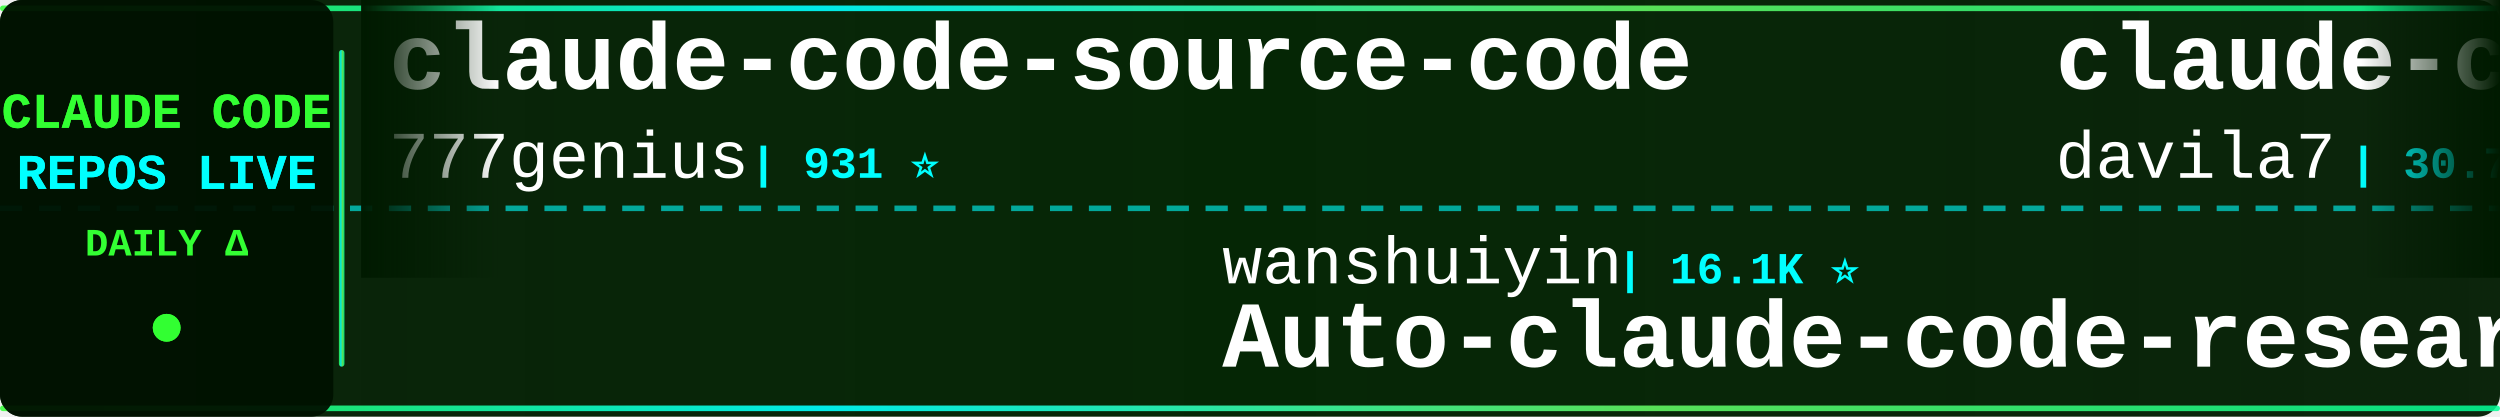
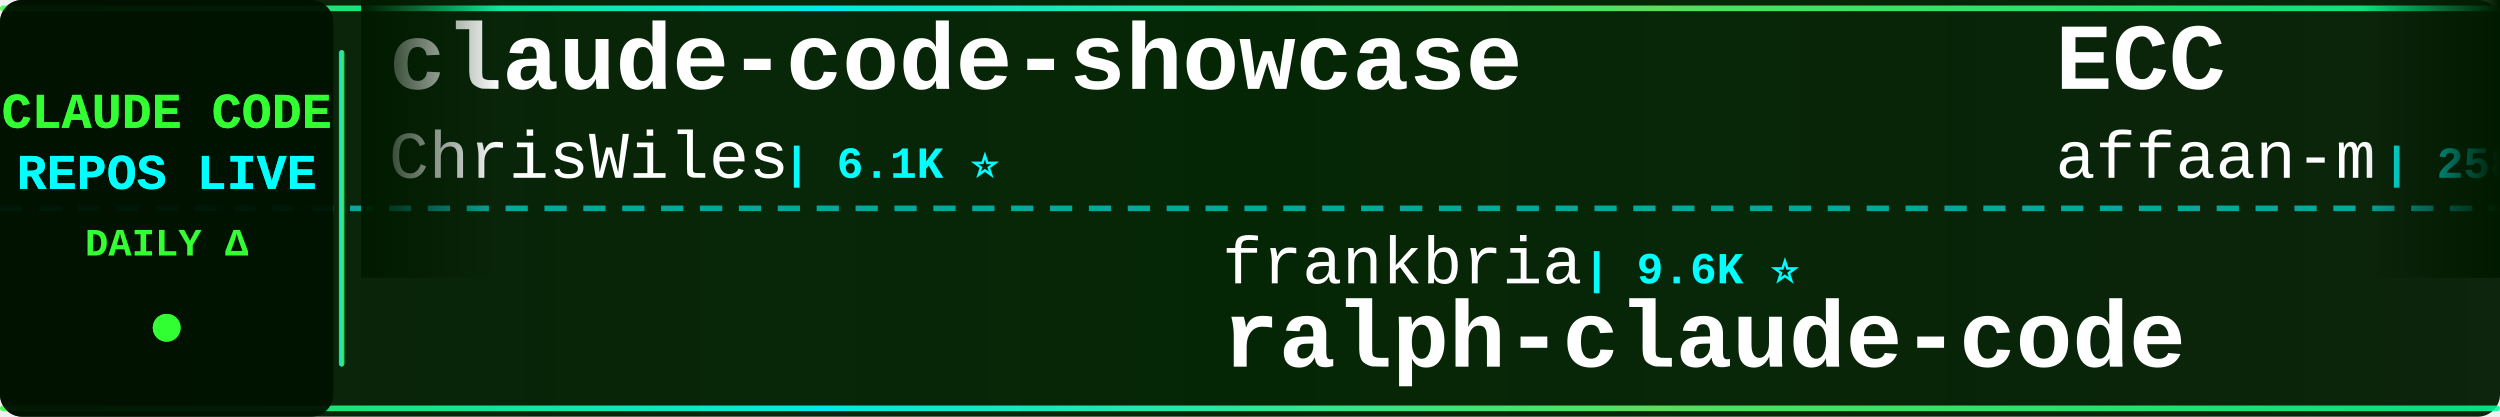
<svg xmlns="http://www.w3.org/2000/svg" width="900" height="150">
  <defs>
    <linearGradient id="tickerBg" x1="0%" y1="0%" x2="100%" y2="0%">
      <stop offset="0%" style="stop-color:#001a00;stop-opacity:0.95" />
      <stop offset="50%" style="stop-color:#002200;stop-opacity:0.98" />
      <stop offset="100%" style="stop-color:#001a00;stop-opacity:0.95" />
    </linearGradient>
    <linearGradient id="borderGrad" x1="0%" y1="0%" x2="100%" y2="0%">
      <stop offset="0%" style="stop-color:#33ff33;stop-opacity:0.85">
        <animate attributeName="stop-opacity" values="0.85;1;0.85" dur="2s" repeatCount="indefinite" />
      </stop>
      <stop offset="33%" style="stop-color:#00ffff;stop-opacity:0.9">
        <animate attributeName="stop-opacity" values="0.9;1;0.9" dur="2.2s" repeatCount="indefinite" />
      </stop>
      <stop offset="66%" style="stop-color:#66ff66;stop-opacity:0.85">
        <animate attributeName="stop-opacity" values="0.85;1;0.85" dur="1.8s" repeatCount="indefinite" />
      </stop>
      <stop offset="100%" style="stop-color:#00ff99;stop-opacity:0.85">
        <animate attributeName="stop-opacity" values="0.85;1;0.85" dur="2s" repeatCount="indefinite" />
      </stop>
    </linearGradient>
    <filter id="textGlow">
      <feGaussianBlur stdDeviation="0.1" result="coloredBlur" />
      <feMerge>
        <feMergeNode in="coloredBlur" />
        <feMergeNode in="SourceGraphic" />
      </feMerge>
    </filter>
    <filter id="metricGlow">
      <feGaussianBlur stdDeviation="0.2" result="coloredBlur" />
      <feMerge>
        <feMergeNode in="coloredBlur" />
        <feMergeNode in="SourceGraphic" />
      </feMerge>
    </filter>
    <linearGradient id="leftFade" x1="0%" y1="0%" x2="100%" y2="0%">
      <stop offset="0%" style="stop-color:#001a00;stop-opacity:1" />
      <stop offset="100%" style="stop-color:#001a00;stop-opacity:0" />
    </linearGradient>
    <linearGradient id="rightFade" x1="0%" y1="0%" x2="100%" y2="0%">
      <stop offset="0%" style="stop-color:#001a00;stop-opacity:0" />
      <stop offset="100%" style="stop-color:#001a00;stop-opacity:1" />
    </linearGradient>
  </defs>
  <rect width="900" height="150" fill="url(#tickerBg)" rx="8" />
  <rect x="0" y="2" width="900" height="2" fill="url(#borderGrad)" rx="1" />
  <rect x="0" y="146" width="900" height="2" fill="url(#borderGrad)" rx="1" />
  <line x1="0" y1="75" x2="900" y2="75" stroke="#00ffff" stroke-width="2" stroke-dasharray="8 6" opacity="0.6" />
  <rect x="0" y="0" width="120" height="150" fill="#001100" opacity="0.95" rx="8" />
  <text x="60" y="46" font-family="'Courier New', monospace" font-size="18" font-weight="bold" fill="#33ff33" text-anchor="middle" filter="url(#textGlow)">
    CLAUDE CODE
  </text>
  <text x="60" y="68" font-family="'Courier New', monospace" font-size="18" font-weight="bold" fill="#00ffff" text-anchor="middle" filter="url(#textGlow)">
    REPOS LIVE
  </text>
  <text x="60" y="92" font-family="'Courier New', monospace" font-size="14" font-weight="bold" fill="#33ff33" text-anchor="middle">
    DAILY Δ
  </text>
  <circle cx="60" cy="118" r="5" fill="#33ff33" filter="url(#metricGlow)">
    <animate attributeName="r" values="4;6;4" dur="1.5s" repeatCount="indefinite" />
    <animate attributeName="opacity" values="0.6;1;0.6" dur="1.5s" repeatCount="indefinite" />
  </circle>
  <rect x="122" y="18" width="2" height="114" fill="url(#borderGrad)" rx="1" />
  <clipPath id="tickerClip">
    <rect x="130" y="0" width="770" height="150" />
  </clipPath>
  <g clip-path="url(#tickerClip)">
    <g id="tickerItems">
      <animateTransform attributeName="transform" attributeType="XML" type="translate" from="0 0" to="-3000 0" dur="54s" repeatCount="indefinite" />
      <g transform="translate(0, 0)">
-         <text x="140" y="32" font-family="'Courier New', monospace" font-size="34" font-weight="bold" fill="#ffffff">claude-code-source-code</text>
-         <text x="140" y="64" font-family="'Courier New', monospace" font-size="24" font-weight="normal" fill="#ffffff" opacity="1.0">777genius</text>
-         <text x="270" y="64" font-family="'Courier New', monospace" font-size="16" font-weight="bold" fill="#00ffff"> | 931 ⭐</text>
+         <text x="140" y="32" font-family="'Courier New', monospace" font-size="34" font-weight="bold" fill="#ffffff">claude-code-showcase</text>
+         <text x="140" y="64" font-family="'Courier New', monospace" font-size="24" font-weight="normal" fill="#ffffff" opacity="1.0">ChrisWiles</text>
+         <text x="282" y="64" font-family="'Courier New', monospace" font-size="16" font-weight="bold" fill="#00ffff"> | 6.1K ⭐</text>
      </g>
      <g transform="translate(300, 0)">
-         <text x="140" y="102" font-family="'Courier New', monospace" font-size="24" font-weight="normal" fill="#ffffff" opacity="1.0">wanshuiyin</text>
-         <text x="282" y="102" font-family="'Courier New', monospace" font-size="16" font-weight="bold" fill="#00ffff"> | 16.1K ⭐</text>
-         <text x="140" y="132" font-family="'Courier New', monospace" font-size="34" font-weight="bold" fill="#ffffff">Auto-claude-code-researc...</text>
+         <text x="140" y="102" font-family="'Courier New', monospace" font-size="24" font-weight="normal" fill="#ffffff" opacity="1.0">frankbria</text>
+         <text x="270" y="102" font-family="'Courier New', monospace" font-size="16" font-weight="bold" fill="#00ffff"> | 9.6K ⭐</text>
+         <text x="140" y="132" font-family="'Courier New', monospace" font-size="34" font-weight="bold" fill="#ffffff">ralph-claude-code</text>
      </g>
      <g transform="translate(600, 0)">
-         <text x="140" y="32" font-family="'Courier New', monospace" font-size="34" font-weight="bold" fill="#ffffff">claude-code-templates</text>
-         <text x="140" y="64" font-family="'Courier New', monospace" font-size="24" font-weight="normal" fill="#ffffff" opacity="1.0">davila7</text>
-         <text x="246" y="64" font-family="'Courier New', monospace" font-size="16" font-weight="bold" fill="#00ffff"> | 30.7K ⭐ +3</text>
+         <text x="140" y="32" font-family="'Courier New', monospace" font-size="34" font-weight="bold" fill="#ffffff">ECC</text>
+         <text x="140" y="64" font-family="'Courier New', monospace" font-size="24" font-weight="normal" fill="#ffffff" opacity="1.0">affaan-m</text>
+         <text x="258" y="64" font-family="'Courier New', monospace" font-size="16" font-weight="bold" fill="#00ffff"> | 258.4K ⭐ +124</text>
      </g>
      <g transform="translate(900, 0)">
-         <text x="140" y="102" font-family="'Courier New', monospace" font-size="24" font-weight="normal" fill="#ffffff" opacity="1.0">anthropics</text>
-         <text x="282" y="102" font-family="'Courier New', monospace" font-size="16" font-weight="bold" fill="#00ffff"> | 176.3K ⭐ +21</text>
-         <text x="140" y="132" font-family="'Courier New', monospace" font-size="34" font-weight="bold" fill="#ffffff">skills</text>
+         <text x="140" y="102" font-family="'Courier New', monospace" font-size="24" font-weight="normal" fill="#ffffff" opacity="1.0">huangserva</text>
+         <text x="282" y="102" font-family="'Courier New', monospace" font-size="16" font-weight="bold" fill="#00ffff"> | 628 ⭐</text>
+         <text x="140" y="132" font-family="'Courier New', monospace" font-size="34" font-weight="bold" fill="#ffffff">claude-code-cli</text>
      </g>
      <g transform="translate(1200, 0)">
-         <text x="140" y="32" font-family="'Courier New', monospace" font-size="34" font-weight="bold" fill="#ffffff">claude_code_src</text>
-         <text x="140" y="64" font-family="'Courier New', monospace" font-size="24" font-weight="normal" fill="#ffffff" opacity="1.0">ponponon</text>
-         <text x="258" y="64" font-family="'Courier New', monospace" font-size="16" font-weight="bold" fill="#00ffff"> | 2.3K ⭐</text>
+         <text x="140" y="32" font-family="'Courier New', monospace" font-size="34" font-weight="bold" fill="#ffffff">claude-code-rust</text>
+         <text x="140" y="64" font-family="'Courier New', monospace" font-size="24" font-weight="normal" fill="#ffffff" opacity="1.0">lorryjovens-hub</text>
+         <text x="342" y="64" font-family="'Courier New', monospace" font-size="16" font-weight="bold" fill="#00ffff"> | 1.7K ⭐</text>
      </g>
      <g transform="translate(1500, 0)">
-         <text x="140" y="102" font-family="'Courier New', monospace" font-size="24" font-weight="normal" fill="#ffffff" opacity="1.0">Cranot</text>
-         <text x="234" y="102" font-family="'Courier New', monospace" font-size="16" font-weight="bold" fill="#00ffff"> | 2.9K ⭐</text>
-         <text x="140" y="132" font-family="'Courier New', monospace" font-size="34" font-weight="bold" fill="#ffffff">claude-code-guide</text>
+         <text x="140" y="102" font-family="'Courier New', monospace" font-size="24" font-weight="normal" fill="#ffffff" opacity="1.0">musistudio</text>
+         <text x="282" y="102" font-family="'Courier New', monospace" font-size="16" font-weight="bold" fill="#00ffff"> | 37.2K ⭐ +7</text>
+         <text x="140" y="132" font-family="'Courier New', monospace" font-size="34" font-weight="bold" fill="#ffffff">claude-code-router</text>
      </g>
      <g transform="translate(1800, 0)">
-         <text x="140" y="32" font-family="'Courier New', monospace" font-size="34" font-weight="bold" fill="#ffffff">Claude-code</text>
-         <text x="140" y="64" font-family="'Courier New', monospace" font-size="24" font-weight="normal" fill="#ffffff" opacity="1.0">fazxes</text>
-         <text x="234" y="64" font-family="'Courier New', monospace" font-size="16" font-weight="bold" fill="#00ffff"> | 240 ⭐</text>
+         <text x="140" y="32" font-family="'Courier New', monospace" font-size="34" font-weight="bold" fill="#ffffff">Claude-Code</text>
+         <text x="140" y="64" font-family="'Courier New', monospace" font-size="24" font-weight="normal" fill="#ffffff" opacity="1.0">OrcaWhisper</text>
+         <text x="294" y="64" font-family="'Courier New', monospace" font-size="16" font-weight="bold" fill="#00ffff"> | 96 ⭐</text>
      </g>
      <g transform="translate(2100, 0)">
-         <text x="140" y="102" font-family="'Courier New', monospace" font-size="24" font-weight="normal" fill="#ffffff" opacity="1.0">JrCx7scC</text>
-         <text x="258" y="102" font-family="'Courier New', monospace" font-size="16" font-weight="bold" fill="#00ffff"> | 376 ⭐</text>
-         <text x="140" y="132" font-family="'Courier New', monospace" font-size="34" font-weight="bold" fill="#ffffff">claude-code-source</text>
+         <text x="140" y="102" font-family="'Courier New', monospace" font-size="24" font-weight="normal" fill="#ffffff" opacity="1.0">Pimzino</text>
+         <text x="246" y="102" font-family="'Courier New', monospace" font-size="16" font-weight="bold" fill="#00ffff"> | 3.9K ⭐</text>
+         <text x="140" y="132" font-family="'Courier New', monospace" font-size="34" font-weight="bold" fill="#ffffff">claude-code-spec-workflo...</text>
      </g>
      <g transform="translate(2400, 0)">
-         <text x="140" y="32" font-family="'Courier New', monospace" font-size="34" font-weight="bold" fill="#ffffff">claude-code-source-code-...</text>
-         <text x="140" y="64" font-family="'Courier New', monospace" font-size="24" font-weight="normal" fill="#ffffff" opacity="1.0">ghuntley</text>
-         <text x="258" y="64" font-family="'Courier New', monospace" font-size="16" font-weight="bold" fill="#00ffff"> | 992 ⭐</text>
+         <text x="140" y="32" font-family="'Courier New', monospace" font-size="34" font-weight="bold" fill="#ffffff">awesome-claude-code-tool...</text>
+         <text x="140" y="64" font-family="'Courier New', monospace" font-size="24" font-weight="normal" fill="#ffffff" opacity="1.0">rohitg00</text>
+         <text x="258" y="64" font-family="'Courier New', monospace" font-size="16" font-weight="bold" fill="#00ffff"> | 2.6K ⭐</text>
      </g>
      <g transform="translate(2700, 0)">
-         <text x="140" y="102" font-family="'Courier New', monospace" font-size="24" font-weight="normal" fill="#ffffff" opacity="1.0">andrew-kramer-inno</text>
-         <text x="378" y="102" font-family="'Courier New', monospace" font-size="16" font-weight="bold" fill="#00ffff"> | 596 ⭐</text>
-         <text x="140" y="132" font-family="'Courier New', monospace" font-size="34" font-weight="bold" fill="#ffffff">claude-code-source-build</text>
+         <text x="140" y="102" font-family="'Courier New', monospace" font-size="24" font-weight="normal" fill="#ffffff" opacity="1.0">xu-xiang</text>
+         <text x="258" y="102" font-family="'Courier New', monospace" font-size="16" font-weight="bold" fill="#00ffff"> | 1.9K ⭐</text>
+         <text x="140" y="132" font-family="'Courier New', monospace" font-size="34" font-weight="bold" fill="#ffffff">everything-claude-code-z...</text>
      </g>
      <g transform="translate(3000, 0)">
-         <text x="140" y="32" font-family="'Courier New', monospace" font-size="34" font-weight="bold" fill="#ffffff">claude-code-source-code</text>
-         <text x="140" y="64" font-family="'Courier New', monospace" font-size="24" font-weight="normal" fill="#ffffff" opacity="1.0">777genius</text>
-         <text x="270" y="64" font-family="'Courier New', monospace" font-size="16" font-weight="bold" fill="#00ffff"> | 931 ⭐</text>
+         <text x="140" y="32" font-family="'Courier New', monospace" font-size="34" font-weight="bold" fill="#ffffff">claude-code-showcase</text>
+         <text x="140" y="64" font-family="'Courier New', monospace" font-size="24" font-weight="normal" fill="#ffffff" opacity="1.0">ChrisWiles</text>
+         <text x="282" y="64" font-family="'Courier New', monospace" font-size="16" font-weight="bold" fill="#00ffff"> | 6.1K ⭐</text>
      </g>
      <g transform="translate(3300, 0)">
-         <text x="140" y="102" font-family="'Courier New', monospace" font-size="24" font-weight="normal" fill="#ffffff" opacity="1.0">wanshuiyin</text>
-         <text x="282" y="102" font-family="'Courier New', monospace" font-size="16" font-weight="bold" fill="#00ffff"> | 16.1K ⭐</text>
-         <text x="140" y="132" font-family="'Courier New', monospace" font-size="34" font-weight="bold" fill="#ffffff">Auto-claude-code-researc...</text>
+         <text x="140" y="102" font-family="'Courier New', monospace" font-size="24" font-weight="normal" fill="#ffffff" opacity="1.0">frankbria</text>
+         <text x="270" y="102" font-family="'Courier New', monospace" font-size="16" font-weight="bold" fill="#00ffff"> | 9.6K ⭐</text>
+         <text x="140" y="132" font-family="'Courier New', monospace" font-size="34" font-weight="bold" fill="#ffffff">ralph-claude-code</text>
      </g>
      <g transform="translate(3600, 0)">
-         <text x="140" y="32" font-family="'Courier New', monospace" font-size="34" font-weight="bold" fill="#ffffff">claude-code-templates</text>
-         <text x="140" y="64" font-family="'Courier New', monospace" font-size="24" font-weight="normal" fill="#ffffff" opacity="1.0">davila7</text>
-         <text x="246" y="64" font-family="'Courier New', monospace" font-size="16" font-weight="bold" fill="#00ffff"> | 30.7K ⭐ +3</text>
+         <text x="140" y="32" font-family="'Courier New', monospace" font-size="34" font-weight="bold" fill="#ffffff">ECC</text>
+         <text x="140" y="64" font-family="'Courier New', monospace" font-size="24" font-weight="normal" fill="#ffffff" opacity="1.0">affaan-m</text>
+         <text x="258" y="64" font-family="'Courier New', monospace" font-size="16" font-weight="bold" fill="#00ffff"> | 258.4K ⭐ +124</text>
      </g>
      <g transform="translate(3900, 0)">
-         <text x="140" y="102" font-family="'Courier New', monospace" font-size="24" font-weight="normal" fill="#ffffff" opacity="1.0">anthropics</text>
-         <text x="282" y="102" font-family="'Courier New', monospace" font-size="16" font-weight="bold" fill="#00ffff"> | 176.3K ⭐ +21</text>
-         <text x="140" y="132" font-family="'Courier New', monospace" font-size="34" font-weight="bold" fill="#ffffff">skills</text>
+         <text x="140" y="102" font-family="'Courier New', monospace" font-size="24" font-weight="normal" fill="#ffffff" opacity="1.0">huangserva</text>
+         <text x="282" y="102" font-family="'Courier New', monospace" font-size="16" font-weight="bold" fill="#00ffff"> | 628 ⭐</text>
+         <text x="140" y="132" font-family="'Courier New', monospace" font-size="34" font-weight="bold" fill="#ffffff">claude-code-cli</text>
      </g>
    </g>
  </g>
  <rect x="130" y="0" width="50" height="100" fill="url(#leftFade)" />
  <rect x="850" y="0" width="50" height="100" fill="url(#rightFade)" />
</svg>
